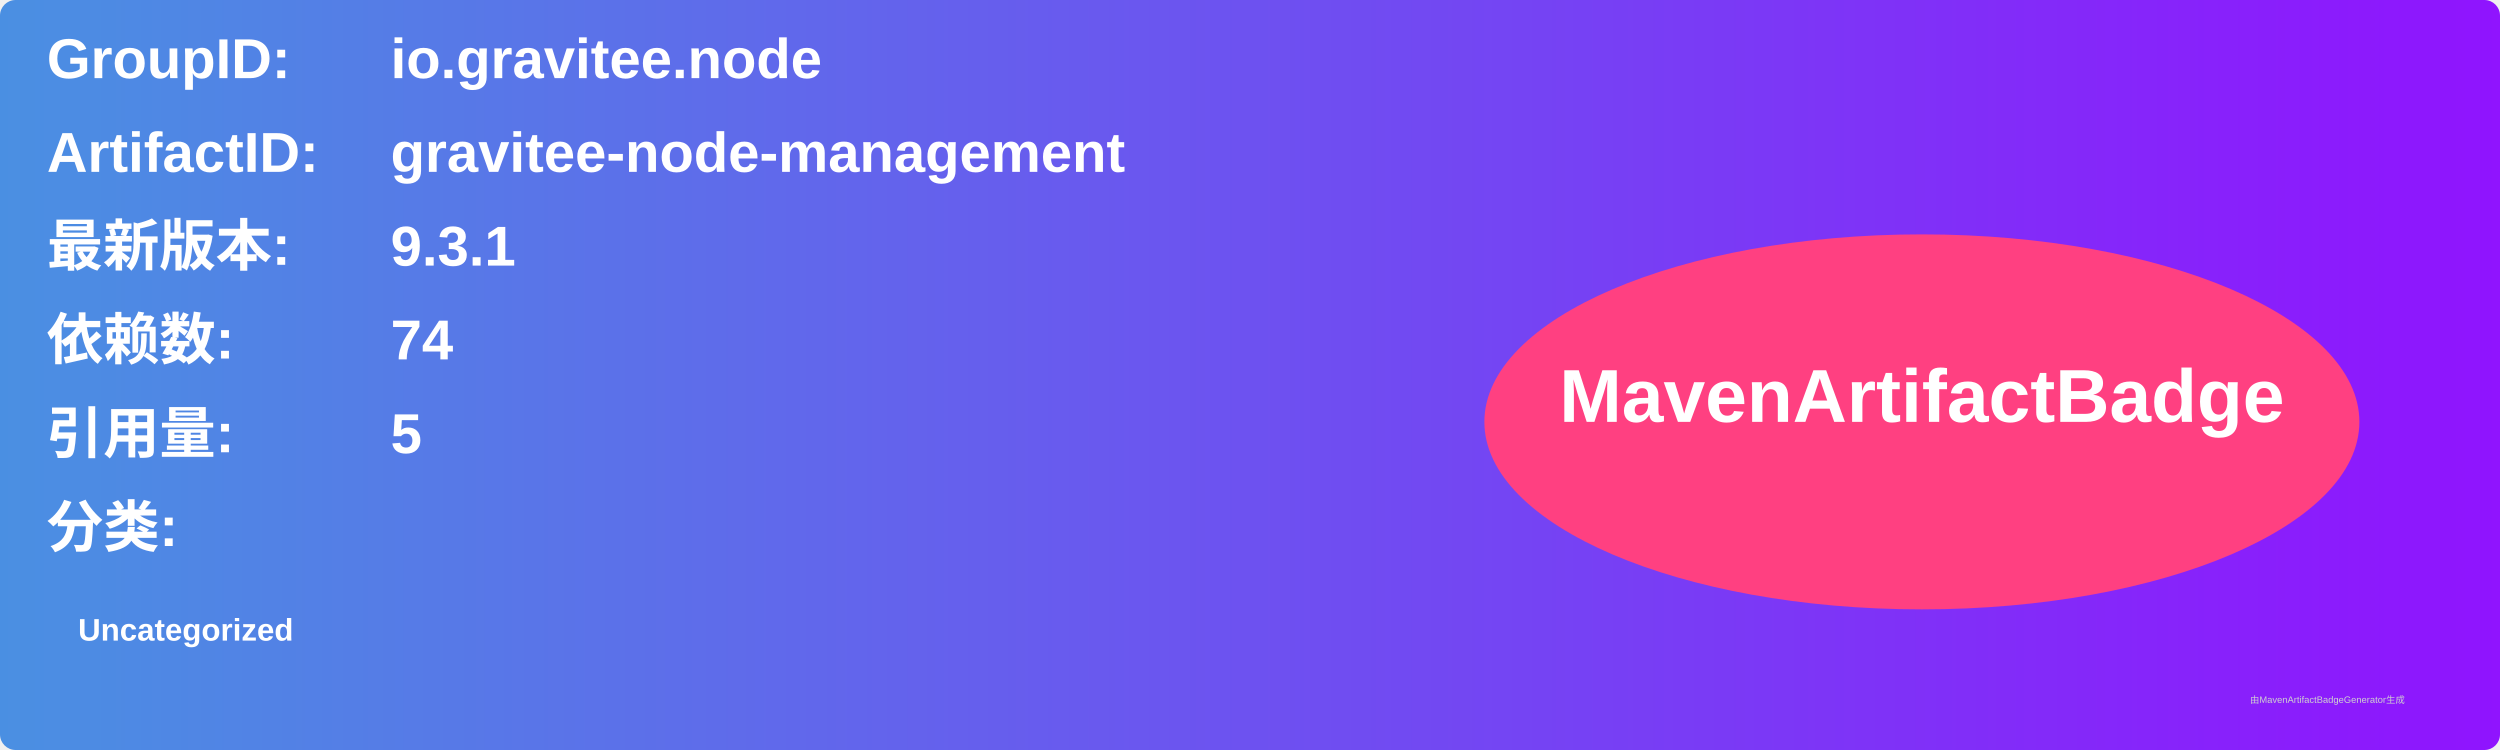
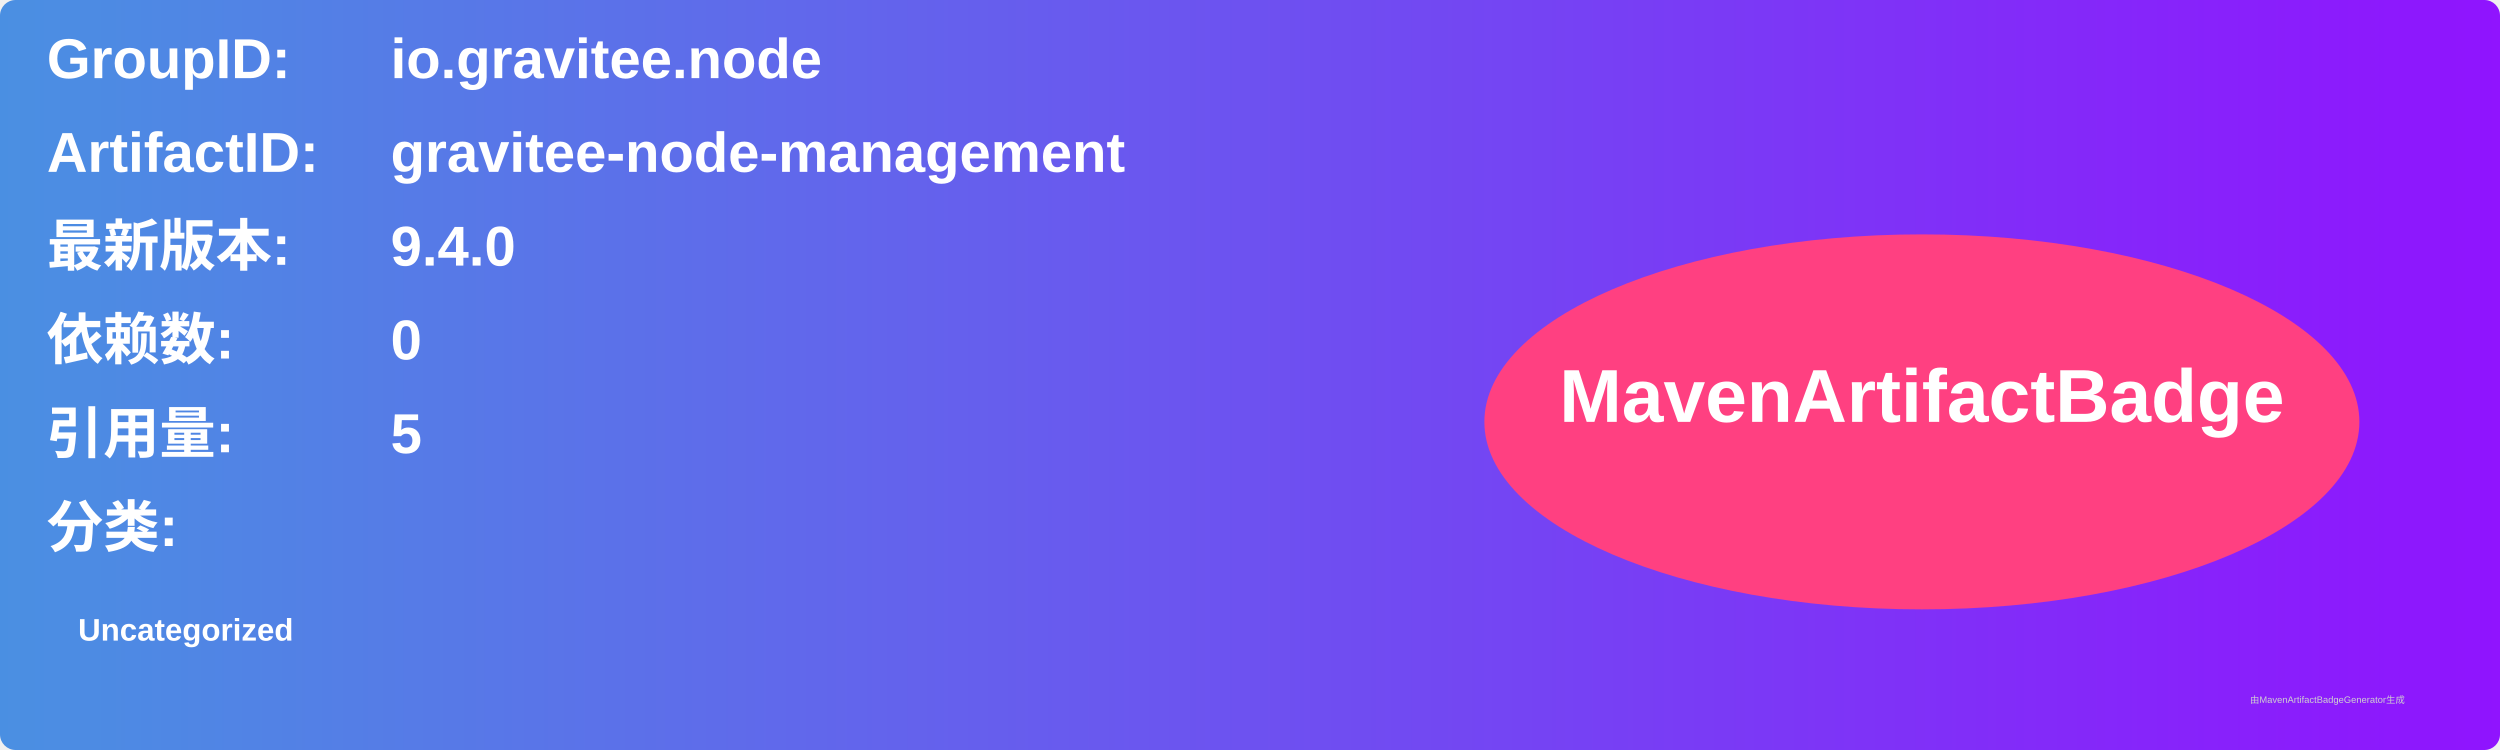
<svg xmlns="http://www.w3.org/2000/svg" width="800" height="240" viewBox="0 0 800 240">
  <linearGradient id="grad" x1="0%" y1="0%" x2="100%" y2="0%">
    <stop offset="0%" stop-color="#4a90e2" />
    <stop offset="100%" stop-color="#9013fe" />
  </linearGradient>
  <rect width="100%" height="100%" rx="5" ry="5" fill="url(#grad)" />
  <g transform="translate(15, 15)">
    <text x="0" y="10" font-family="Arial" font-size="18" fill="white" font-weight="bold" width="260">GroupID:</text>
    <text x="110" y="10" font-family="Arial" font-size="18" fill="white" font-weight="bold" width="460">io.gravitee.node</text>
    <text x="0" y="40" font-family="Arial" font-size="18" fill="white" font-weight="bold" width="260">ArtifactID:</text>
    <text x="110" y="40" font-family="Arial" font-size="18" fill="white" font-weight="bold" width="460">gravitee-node-management</text>
    <text x="0" y="70" font-family="Arial" font-size="18" fill="white" font-weight="bold">最新版本:</text>
    <text x="110" y="70" font-family="Arial" font-size="18" fill="white" font-weight="bold">
-       <tspan font-weight="bold">9.3.1</tspan>
+       <tspan font-weight="bold">9.4.0</tspan>
    </text>
    <text x="0" y="100" font-family="Arial" font-size="18" fill="white" font-weight="bold">依赖数: </text>
    <text x="110" y="100" font-family="Arial" font-size="18" fill="white">
-       <tspan font-weight="bold">74</tspan>
+       <tspan font-weight="bold">0</tspan>
    </text>
    <text x="0" y="130" font-family="Arial" font-size="18" fill="white" font-weight="bold">引用量: </text>
    <text x="110" y="130" font-family="Arial" font-size="18" fill="white">
      <tspan font-weight="bold">5</tspan>
    </text>
    <text x="0" y="160" font-family="Arial" font-size="18" fill="white" font-weight="bold">分类:</text>
    <text x="10" y="190" font-family="Arial" font-size="10" fill="white">
      <tspan font-weight="bold">Uncategorized</tspan>
    </text>
    <ellipse cx="600" cy="120" rx="140" ry="60" fill="#ff4081" />
    <text x="600" y="120" text-anchor="middle" font-family="Arial" font-size="24" fill="white" font-weight="bold">MavenArtifactBadge</text>
  </g>
  <text x="720" y="225" font-family="Arial" font-size="3" fill="#d0d0d0">由MavenArtifactBadgeGenerator生成</text>
</svg>
